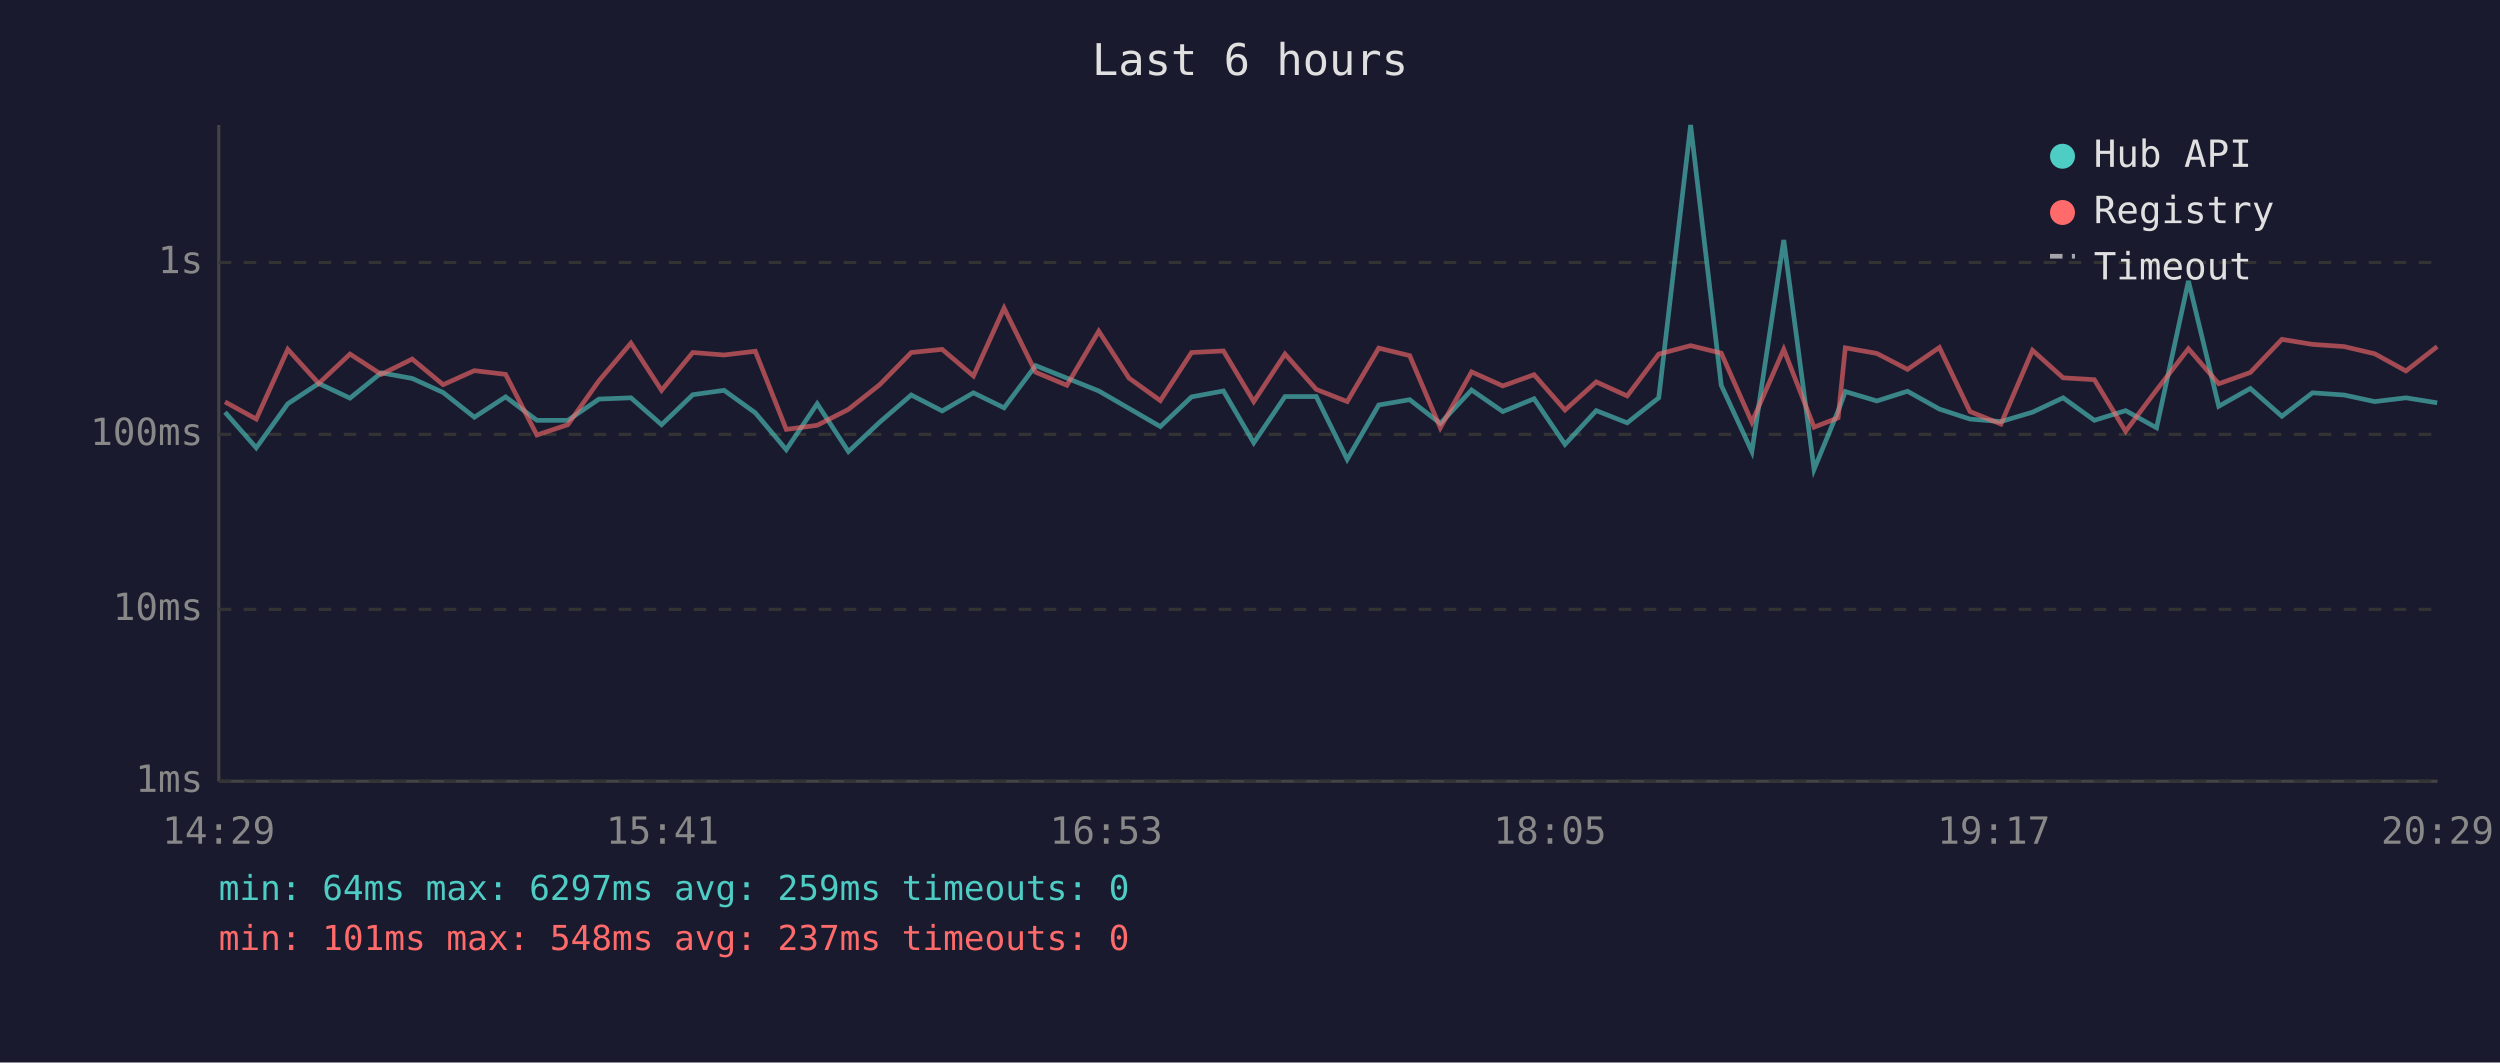
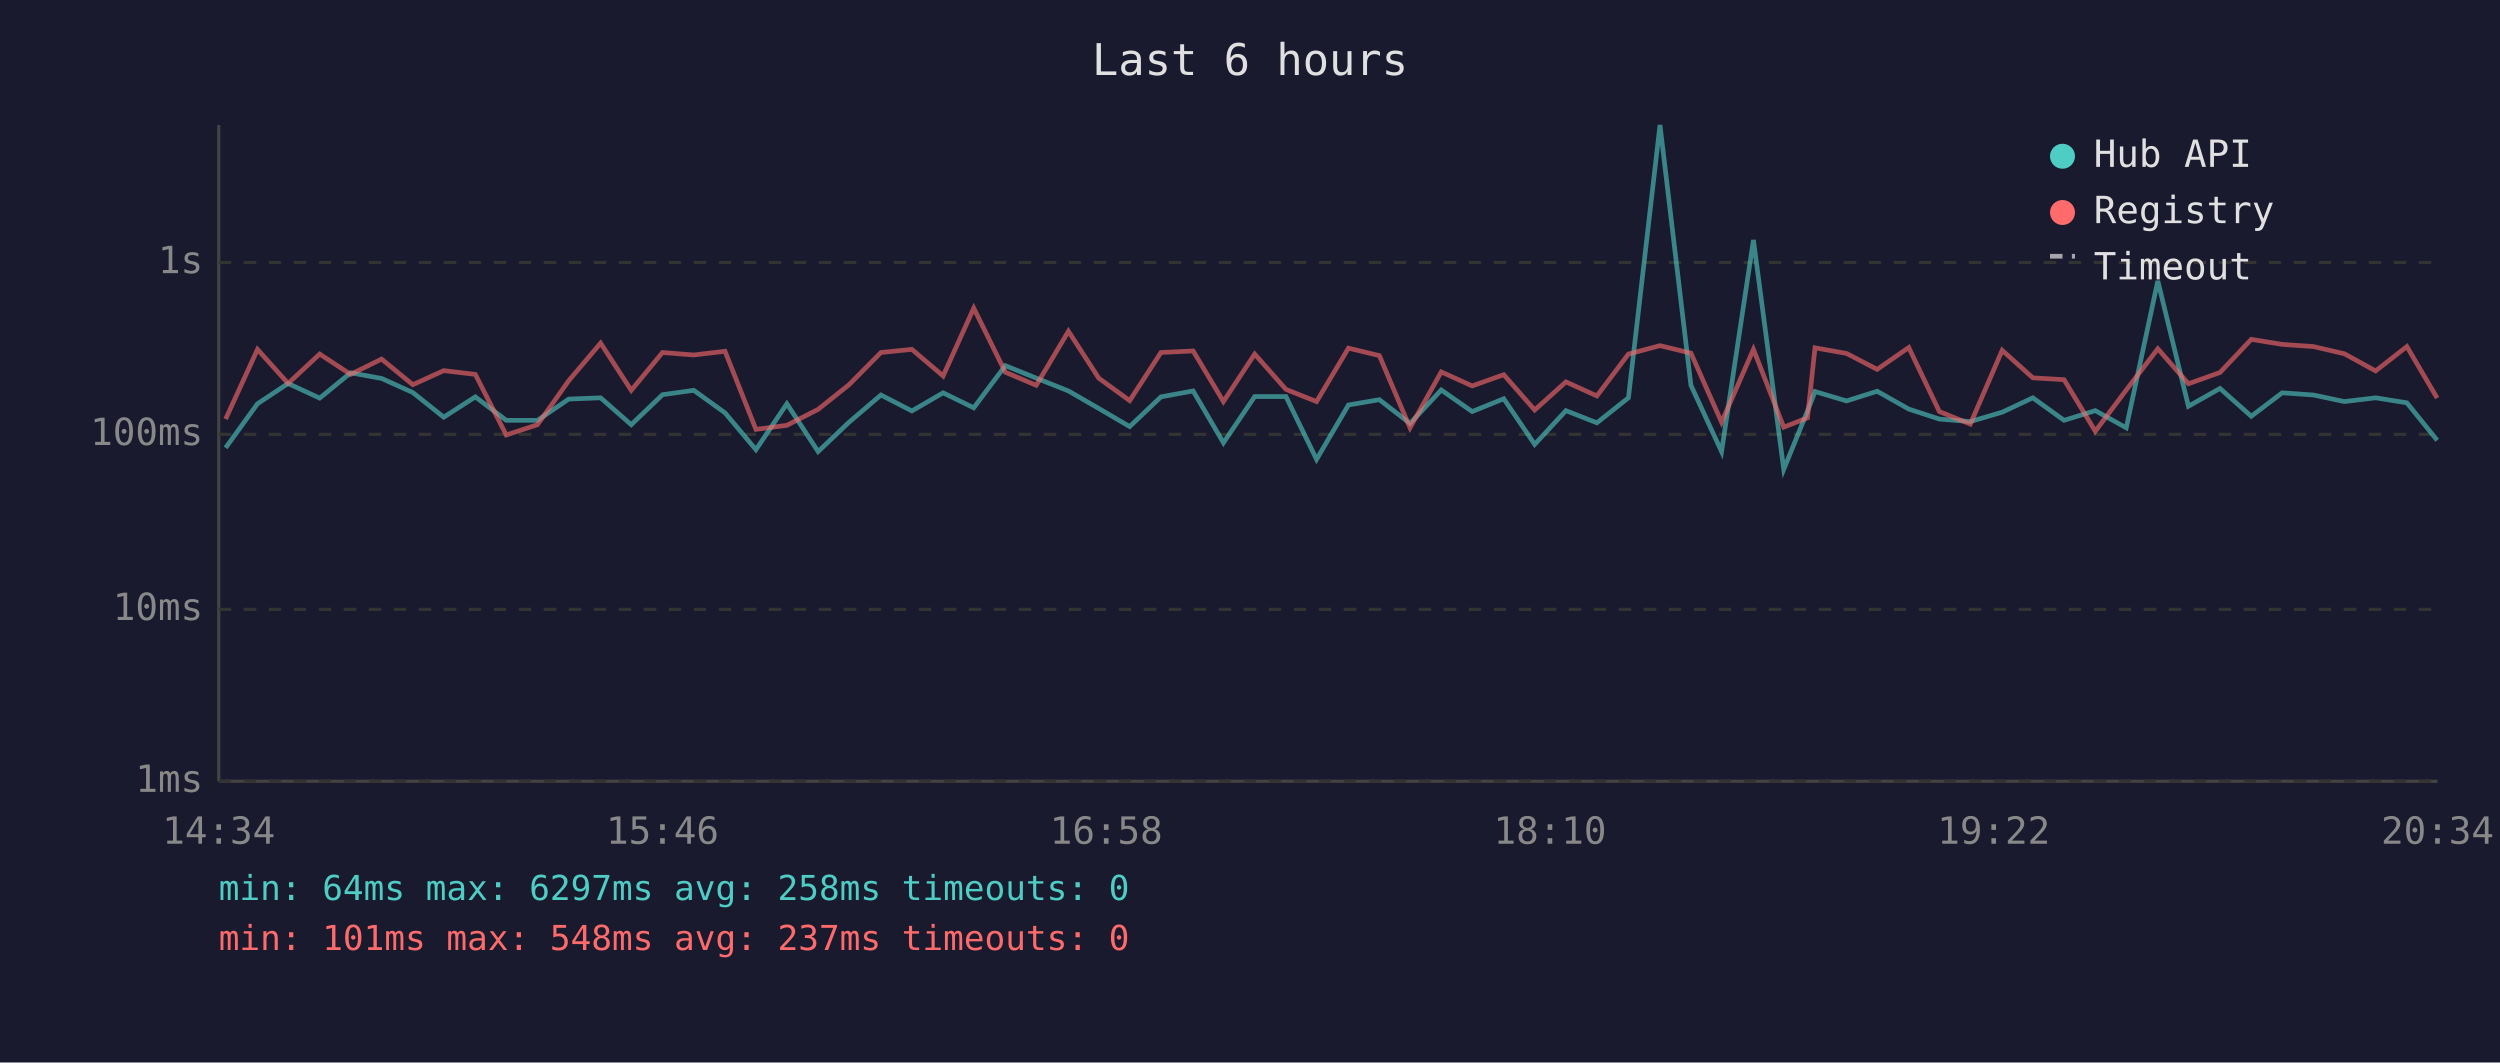
<svg xmlns="http://www.w3.org/2000/svg" viewBox="0 0 800 340" font-family="monospace" font-size="12">
  <rect width="800" height="340" fill="#1a1a2e" />
  <text x="400" y="24" fill="#e0e0e0" font-size="14" text-anchor="middle">Last 6 hours</text>
  <line x1="70" y1="40" x2="70" y2="250" stroke="#444" stroke-width="1" />
  <line x1="70" y1="250" x2="780" y2="250" stroke="#444" stroke-width="1" />
  <line x1="70" y1="250" x2="780" y2="250" stroke="#333" stroke-width="1" stroke-dasharray="4" />
  <text x="65" y="250" fill="#888" text-anchor="end" dominant-baseline="middle">1ms</text>
  <line x1="70" y1="195" x2="780" y2="195" stroke="#333" stroke-width="1" stroke-dasharray="4" />
  <text x="65" y="195" fill="#888" text-anchor="end" dominant-baseline="middle">10ms</text>
  <line x1="70" y1="139" x2="780" y2="139" stroke="#333" stroke-width="1" stroke-dasharray="4" />
  <text x="65" y="139" fill="#888" text-anchor="end" dominant-baseline="middle">100ms</text>
  <line x1="70" y1="84" x2="780" y2="84" stroke="#333" stroke-width="1" stroke-dasharray="4" />
  <text x="65" y="84" fill="#888" text-anchor="end" dominant-baseline="middle">1s</text>
-   <text x="70" y="270" fill="#888" text-anchor="middle">14:29</text>
-   <text x="212" y="270" fill="#888" text-anchor="middle">15:41</text>
-   <text x="354" y="270" fill="#888" text-anchor="middle">16:53</text>
-   <text x="496" y="270" fill="#888" text-anchor="middle">18:05</text>
-   <text x="638" y="270" fill="#888" text-anchor="middle">19:17</text>
-   <text x="780" y="270" fill="#888" text-anchor="middle">20:29</text>
-   <polyline points="72.0,131.9 82.0,143.3 92.1,129.2 102.0,122.7 112.0,127.4 122.0,119.3 131.9,121.1 141.8,125.6 151.8,133.5 161.8,127.0 171.8,134.5 181.7,134.5 191.7,127.7 201.9,127.3 211.7,135.9 221.7,126.3 231.7,124.9 241.7,132.1 251.6,143.9 261.5,129.2 271.5,144.5 281.5,135.1 291.6,126.4 301.5,131.5 311.5,125.7 321.3,130.5 331.4,117.0 341.4,121.0 351.6,125.1 361.3,130.7 371.3,136.5 381.3,127.0 391.5,125.1 401.2,141.7 411.2,126.9 421.2,126.9 431.1,147.0 441.2,129.6 451.1,127.9 460.9,135.5 470.9,124.8 480.9,131.7 490.9,127.6 500.8,142.2 510.8,131.4 520.7,135.3 530.8,127.3 541.0,40.0 550.8,123.3 560.6,144.5 570.8,76.8 580.5,150.2 588.2,131.5 590.5,125.3 600.6,128.3 610.4,125.2 620.6,130.9 630.4,134.1 640.3,134.9 650.4,131.9 660.2,127.3 670.2,134.5 680.2,131.4 690.1,136.9 700.3,89.9 710.0,130.0 720.1,124.3 730.2,133.2 740.0,125.7 750.1,126.4 759.9,128.5 769.9,127.3 779.9,128.9" fill="none" stroke="#4ecdc4" stroke-width="1.5" opacity="0.6" />
-   <polyline points="72.0,128.6 82.0,134.1 92.1,111.8 102.0,122.7 112.0,113.3 122.0,119.8 131.9,114.9 141.8,123.1 151.8,118.6 161.8,119.8 171.8,139.2 181.7,135.9 191.7,121.8 201.9,109.8 211.7,124.9 221.7,112.8 231.7,113.6 241.7,112.4 251.6,137.4 261.5,136.1 271.5,131.0 281.5,123.1 291.6,112.8 301.5,111.8 311.5,120.3 321.3,98.6 331.4,119.1 341.4,123.3 351.6,106.0 361.3,121.0 371.3,128.2 381.3,112.8 391.5,112.3 401.2,128.5 411.2,113.3 421.2,124.6 431.1,128.5 441.2,111.4 451.1,113.8 460.9,136.9 470.9,119.0 480.9,123.5 490.9,119.9 500.8,131.2 510.8,122.2 520.7,126.7 530.8,113.3 541.0,110.6 550.8,113.0 560.6,135.1 570.8,111.8 580.5,136.7 588.2,133.7 590.5,111.3 600.6,113.1 610.4,118.2 620.6,111.2 630.4,131.7 640.3,135.7 650.4,112.1 660.2,120.9 670.2,121.5 680.2,138.0 690.1,124.8 700.3,111.6 710.0,122.8 720.1,119.2 730.2,108.6 740.0,110.2 750.1,110.9 759.9,113.2 769.9,118.7 779.9,110.9" fill="none" stroke="#ff6b6b" stroke-width="1.5" opacity="0.6" />
+   <text x="70" y="270" fill="#888" text-anchor="middle">14:34</text>
+   <text x="212" y="270" fill="#888" text-anchor="middle">15:46</text>
+   <text x="354" y="270" fill="#888" text-anchor="middle">16:58</text>
+   <text x="496" y="270" fill="#888" text-anchor="middle">18:10</text>
+   <text x="638" y="270" fill="#888" text-anchor="middle">19:22</text>
+   <text x="780" y="270" fill="#888" text-anchor="middle">20:34</text>
+   <polyline points="72.2,143.3 82.4,129.2 92.2,122.7 102.3,127.4 112.2,119.3 122.1,121.1 132.1,125.6 142.0,133.5 152.1,127.0 162.0,134.5 172.0,134.5 182.0,127.7 192.2,127.3 202.0,135.9 212.0,126.3 222.0,124.9 232.0,132.1 241.9,143.9 251.8,129.2 261.8,144.5 271.7,135.1 281.9,126.4 291.8,131.5 301.8,125.7 311.6,130.5 321.7,117.0 331.6,121.0 341.9,125.1 351.6,130.7 361.5,136.5 371.5,127.0 381.8,125.1 391.5,141.7 401.5,126.9 411.5,126.9 421.3,147.0 431.5,129.6 441.4,127.9 451.2,135.5 461.2,124.8 471.1,131.7 481.2,127.6 491.1,142.2 501.1,131.4 511.0,135.3 521.1,127.3 531.2,40.0 541.1,123.3 550.9,144.5 561.1,76.8 570.8,150.2 578.4,131.5 580.8,125.3 590.9,128.3 600.7,125.2 610.8,130.9 620.6,134.1 630.5,134.9 640.7,131.9 650.5,127.3 660.5,134.5 670.5,131.4 680.4,136.9 690.5,89.9 700.3,130.0 710.4,124.3 720.4,133.2 730.3,125.7 740.3,126.4 750.2,128.5 760.2,127.3 770.2,128.9 779.9,140.9" fill="none" stroke="#4ecdc4" stroke-width="1.5" opacity="0.6" />
+   <polyline points="72.2,134.1 82.4,111.8 92.2,122.7 102.3,113.3 112.2,119.8 122.1,114.9 132.1,123.1 142.0,118.6 152.1,119.8 162.0,139.2 172.0,135.9 182.0,121.8 192.2,109.8 202.0,124.9 212.0,112.8 222.0,113.6 232.0,112.4 241.9,137.4 251.8,136.1 261.8,131.0 271.7,123.1 281.9,112.8 291.8,111.8 301.8,120.3 311.6,98.6 321.7,119.1 331.6,123.3 341.9,106.0 351.6,121.0 361.5,128.2 371.5,112.8 381.8,112.3 391.5,128.5 401.5,113.3 411.5,124.6 421.3,128.5 431.5,111.4 441.4,113.8 451.2,136.9 461.2,119.0 471.1,123.5 481.2,119.9 491.1,131.2 501.1,122.2 511.0,126.7 521.1,113.3 531.2,110.6 541.1,113.0 550.9,135.1 561.1,111.8 570.8,136.7 578.4,133.7 580.8,111.3 590.9,113.1 600.7,118.2 610.8,111.2 620.6,131.7 630.5,135.7 640.7,112.1 650.5,120.9 660.5,121.5 670.5,138.0 680.4,124.8 690.5,111.6 700.3,122.8 710.4,119.2 720.4,108.6 730.3,110.2 740.3,110.9 750.2,113.2 760.2,118.7 770.2,110.9 779.9,127.4" fill="none" stroke="#ff6b6b" stroke-width="1.5" opacity="0.6" />
  <circle cx="660" cy="50" r="4" fill="#4ecdc4" />
  <text x="670" y="50" fill="#e0e0e0" dominant-baseline="middle">Hub API</text>
  <circle cx="660" cy="68" r="4" fill="#ff6b6b" />
  <text x="670" y="68" fill="#e0e0e0" dominant-baseline="middle">Registry</text>
  <line x1="656" y1="82" x2="664" y2="82" stroke="#e0e0e0" stroke-width="1.5" stroke-dasharray="4,3" opacity="0.7" />
  <text x="670" y="86" fill="#e0e0e0" dominant-baseline="middle">Timeout</text>
-   <text x="70" y="288" fill="#4ecdc4" font-size="11">min: 64ms  max: 6297ms  avg: 259ms  timeouts: 0</text>
+   <text x="70" y="288" fill="#4ecdc4" font-size="11">min: 64ms  max: 6297ms  avg: 258ms  timeouts: 0</text>
  <text x="70" y="304" fill="#ff6b6b" font-size="11">min: 101ms  max: 548ms  avg: 237ms  timeouts: 0</text>
</svg>
